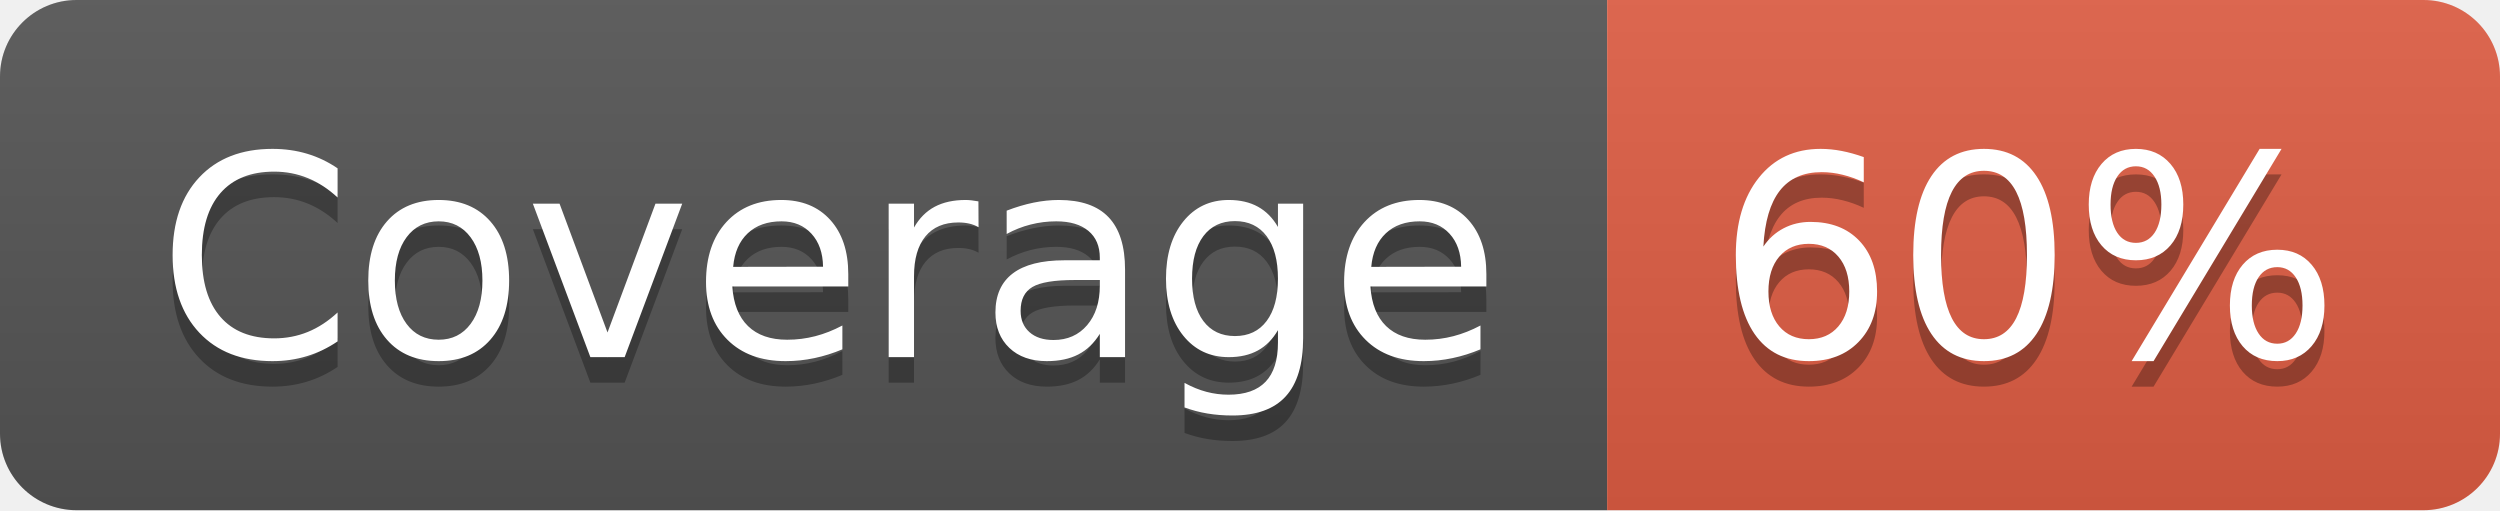
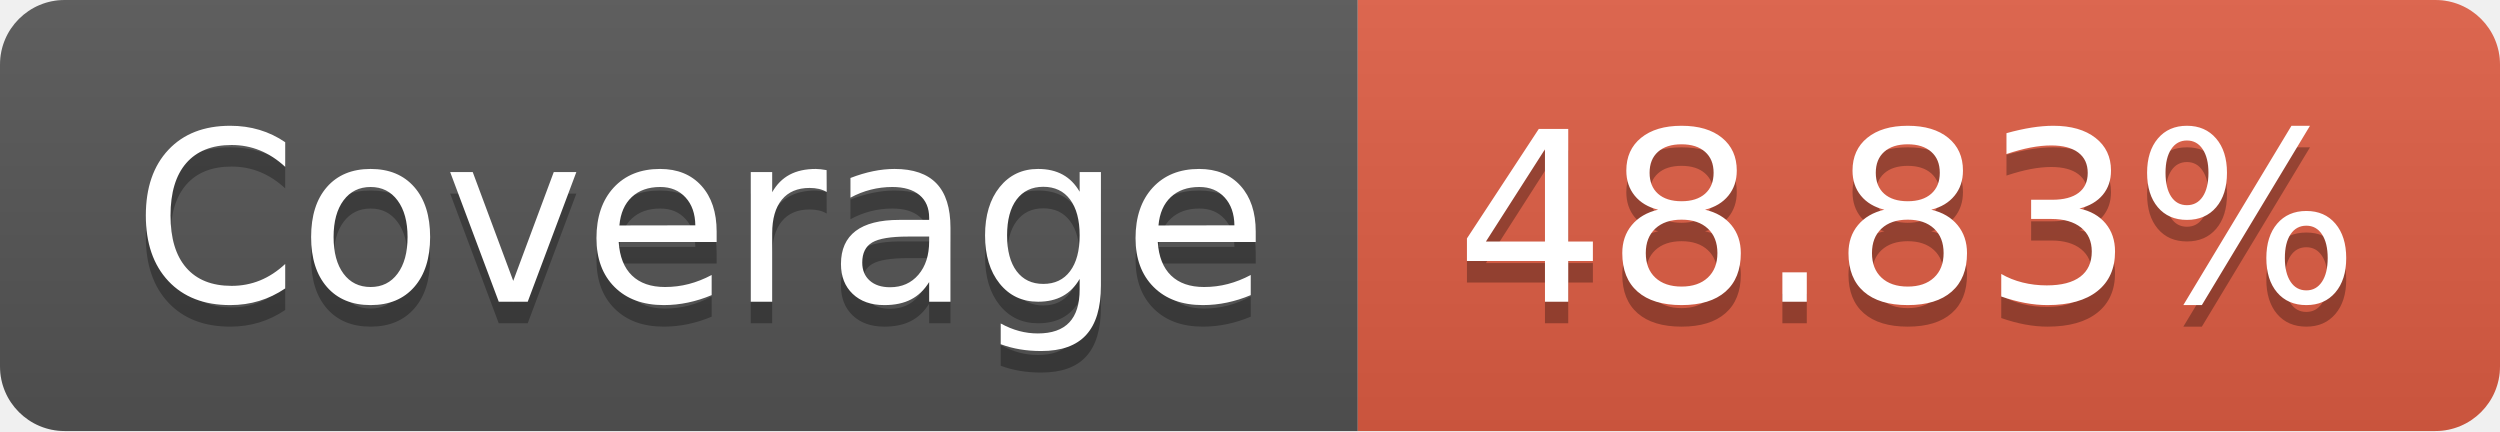
- <svg xmlns="http://www.w3.org/2000/svg" width="98" height="20" role="img" aria-label="Coverage: 60%">
+ <svg xmlns="http://www.w3.org/2000/svg" width="116" height="20" role="img" aria-label="Coverage: 48.83%">
  <linearGradient id="s" x2="0" y2="100%">
    <stop offset="0" stop-color="#bbb" stop-opacity=".1" />
    <stop offset="1" stop-opacity=".1" />
  </linearGradient>
  <clipPath id="r">
-     <rect width="98" height="20" rx="3" fill="#fff" />
+     <rect width="116" height="20" rx="3" fill="#fff" />
  </clipPath>
  <g clip-path="url(#r)">
    <rect width="63" height="20" fill="#555" />
-     <rect x="63" width="35" height="20" fill="#e05d44" />
-     <rect width="98" height="20" fill="url(#s)" />
+     <rect x="63" width="53" height="20" fill="#e05d44" />
+     <rect width="116" height="20" fill="url(#s)" />
  </g>
  <g fill="#fff" text-anchor="middle" font-family="Verdana,Geneva,DejaVu Sans,sans-serif" text-rendering="geometricPrecision" font-size="110">
    <text aria-hidden="true" x="325" y="150" fill="#010101" fill-opacity=".3" transform="scale(.1)" textLength="530">Coverage</text>
    <text x="325" y="140" transform="scale(.1)" fill="#fff" textLength="530">Coverage</text>
-     <text aria-hidden="true" x="795" y="150" fill="#010101" fill-opacity=".3" transform="scale(.1)" textLength="250">60%</text>
-     <text x="795" y="140" transform="scale(.1)" fill="#fff" textLength="250">60%</text>
+     <text aria-hidden="true" x="885" y="150" fill="#010101" fill-opacity=".3" transform="scale(.1)" textLength="430">48.83%</text>
+     <text x="885" y="140" transform="scale(.1)" fill="#fff" textLength="430">48.83%</text>
  </g>
</svg>
